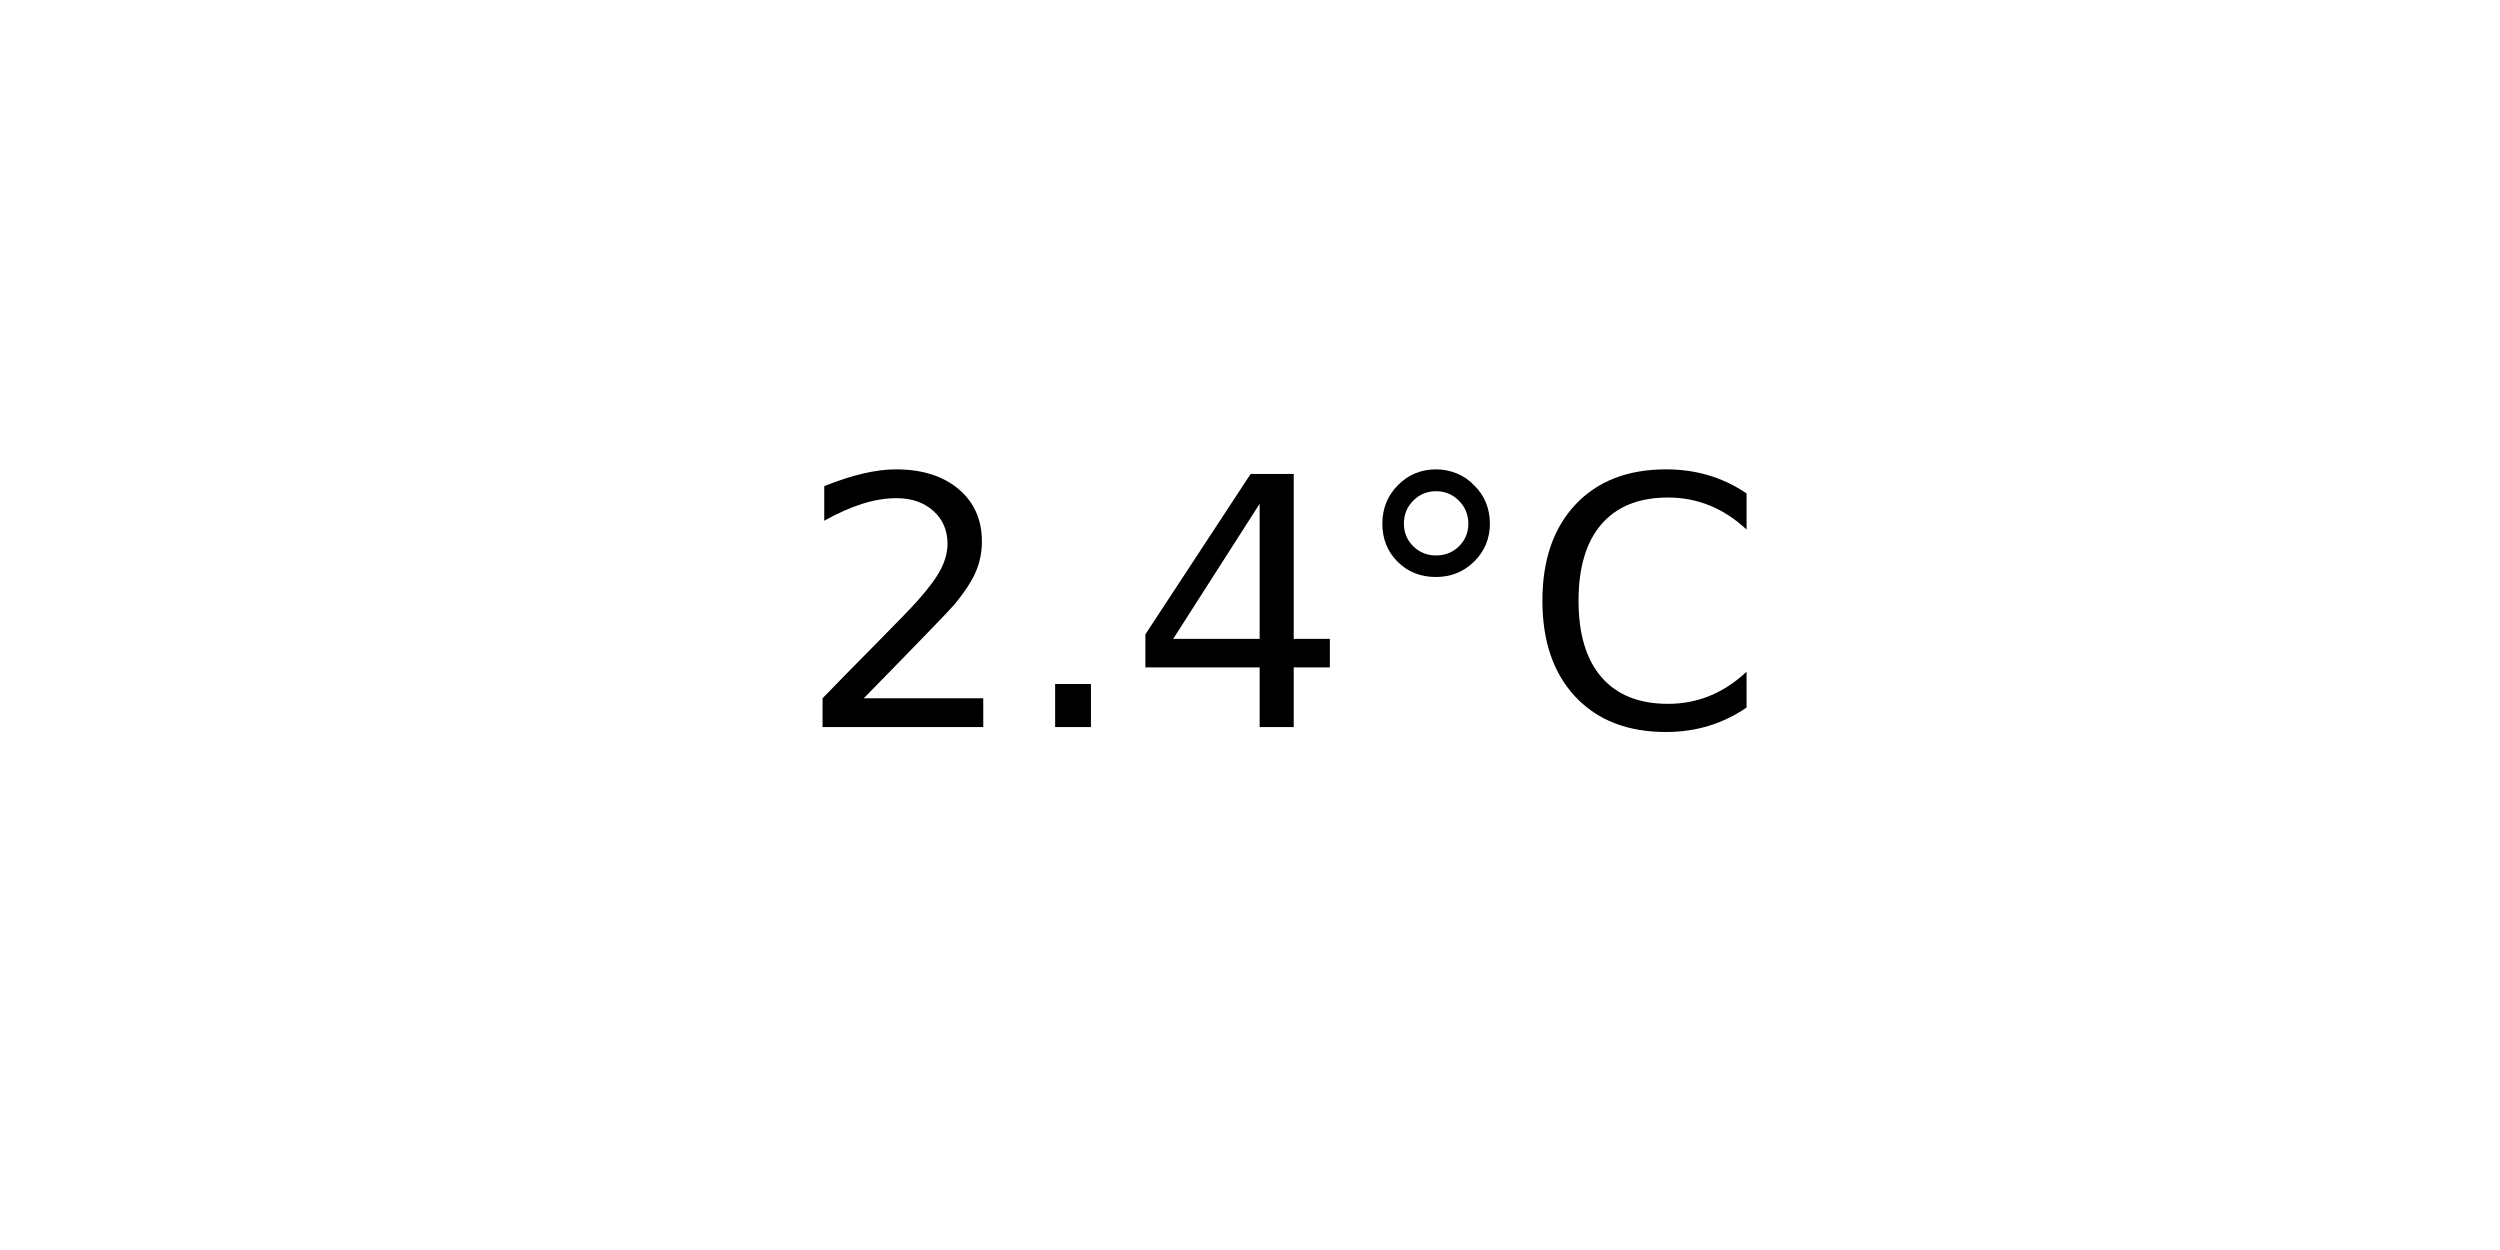
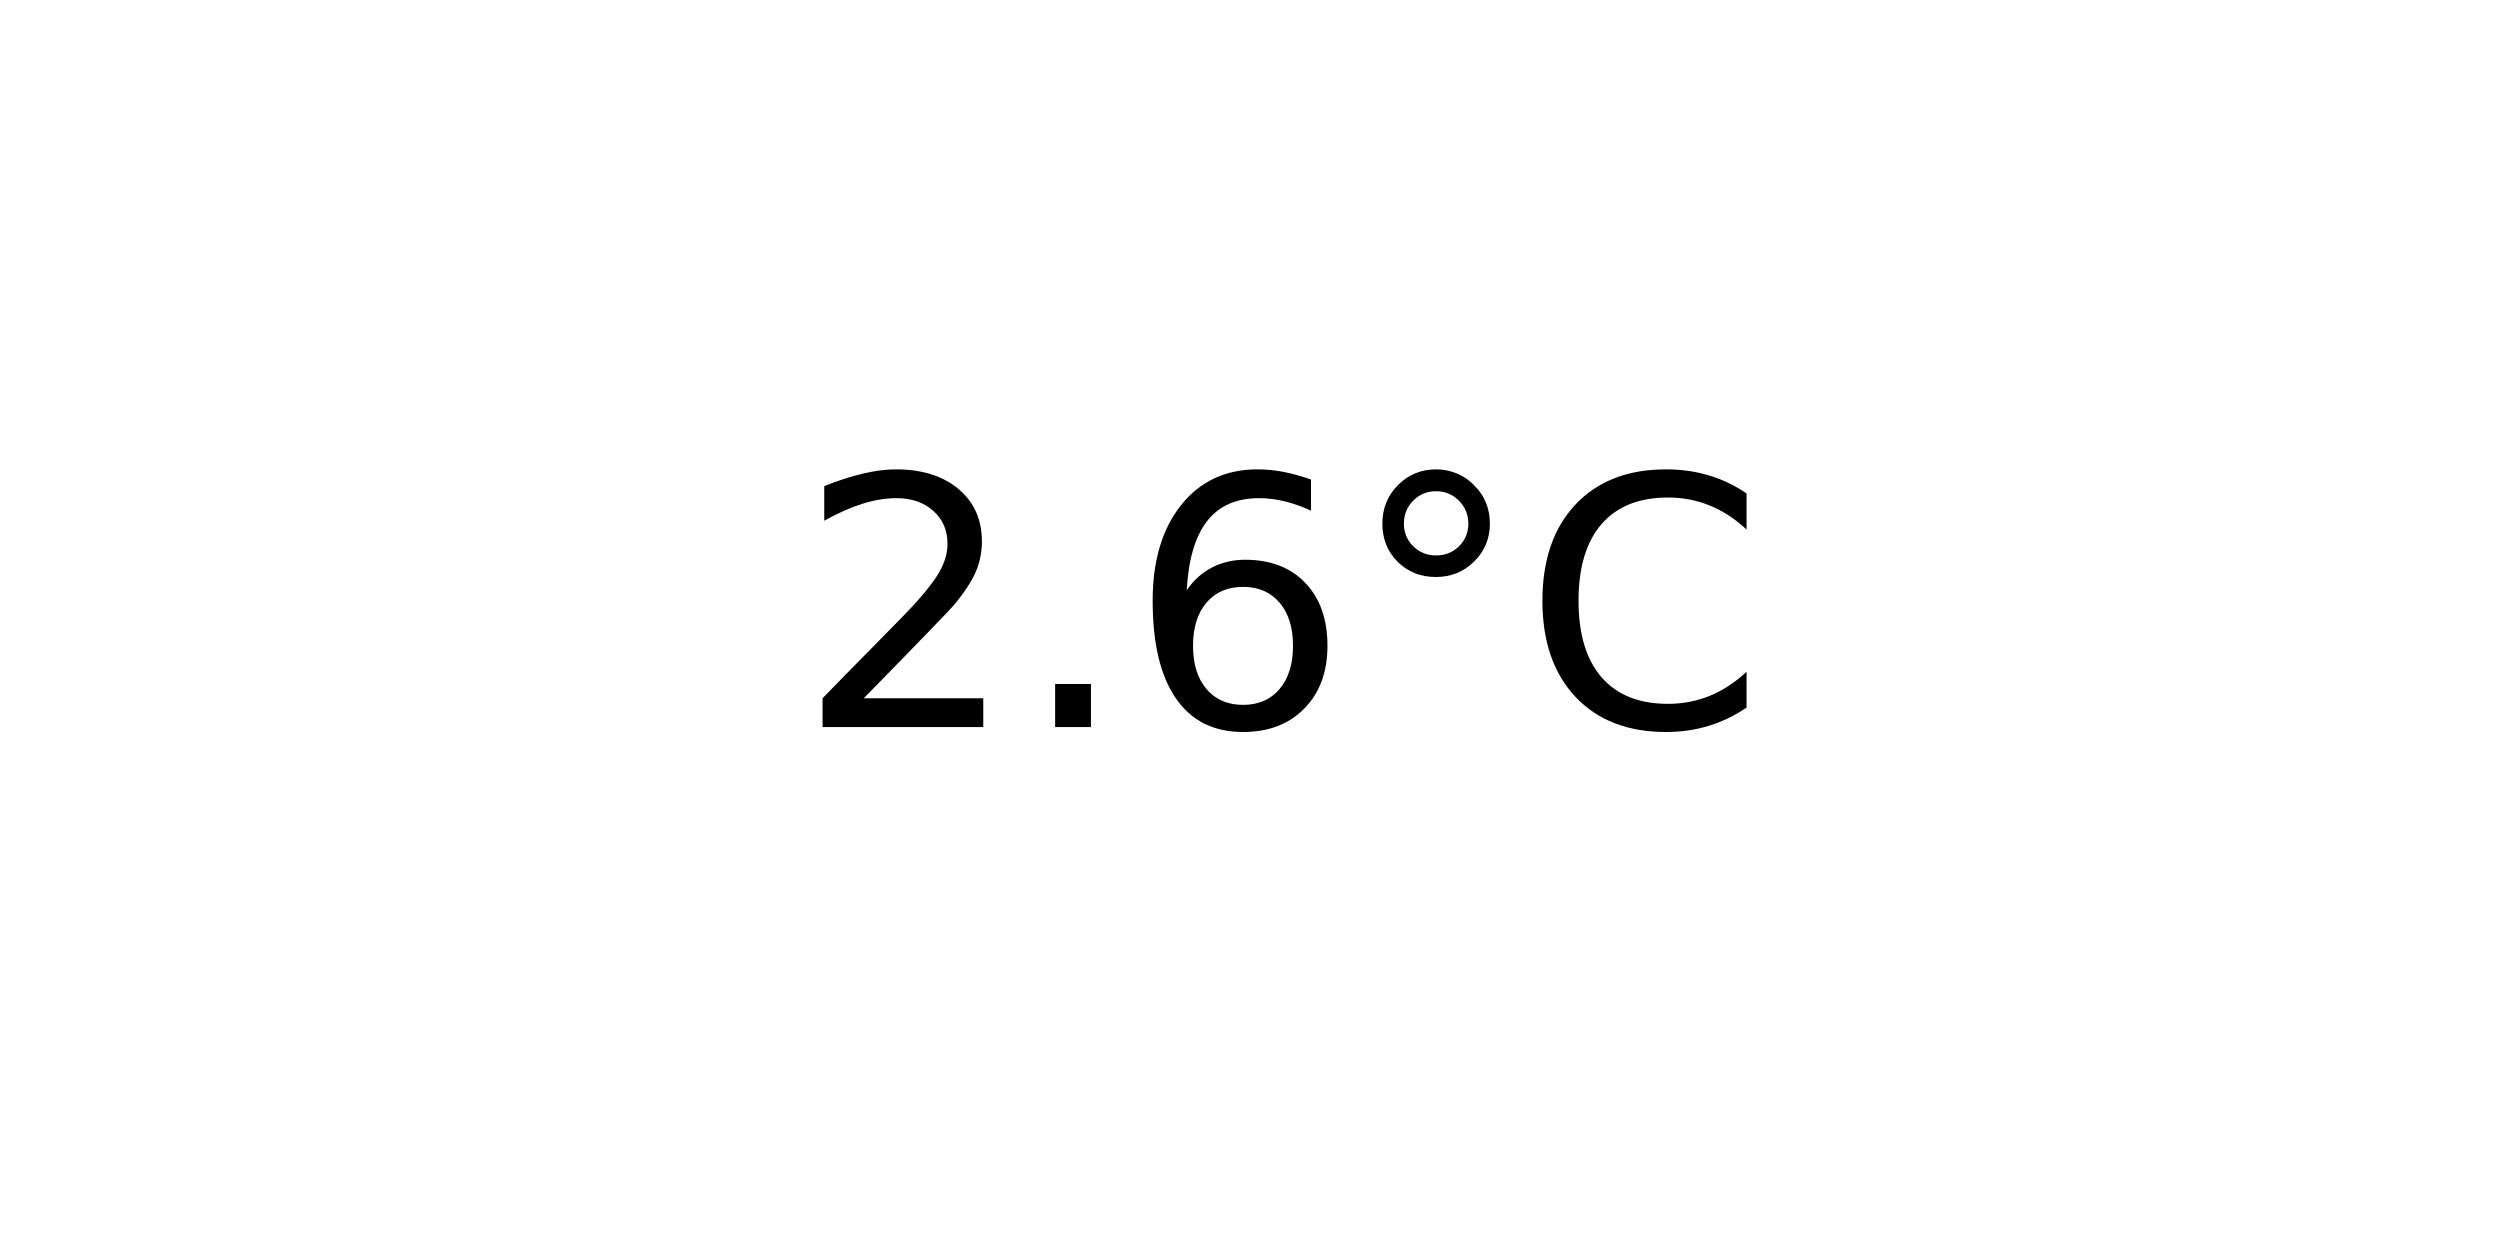
<svg xmlns="http://www.w3.org/2000/svg" xmlns:xlink="http://www.w3.org/1999/xlink" width="72pt" height="36pt" viewBox="0 0 72 36" version="1.1">
  <defs>
    <style type="text/css">*{stroke-linejoin: round; stroke-linecap: butt}</style>
  </defs>
  <g id="figure_1">
    <g id="axes_1">
      <g id="text_1">
        <g transform="translate(22.95703 20.93937) scale(0.1 -0.1)">
          <defs>
            <path id="DejaVuSans-32" d="M 1228 531  L 3431 531  L 3431 0  L 469 0  L 469 531  Q 828 903 1448 1529  Q 2069 2156 2228 2338  Q 2531 2678 2651 2914  Q 2772 3150 2772 3378  Q 2772 3750 2511 3984  Q 2250 4219 1831 4219  Q 1534 4219 1204 4116  Q 875 4013 500 3803  L 500 4441  Q 881 4594 1212 4672  Q 1544 4750 1819 4750  Q 2544 4750 2975 4387  Q 3406 4025 3406 3419  Q 3406 3131 3298 2873  Q 3191 2616 2906 2266  Q 2828 2175 2409 1742  Q 1991 1309 1228 531  z " transform="scale(0.015625)" />
            <path id="DejaVuSans-2e" d="M 684 794  L 1344 794  L 1344 0  L 684 0  L 684 794  z " transform="scale(0.015625)" />
-             <path id="DejaVuSans-34" d="M 2419 4116  L 825 1625  L 2419 1625  L 2419 4116  z M 2253 4666  L 3047 4666  L 3047 1625  L 3713 1625  L 3713 1100  L 3047 1100  L 3047 0  L 2419 0  L 2419 1100  L 313 1100  L 313 1709  L 2253 4666  z " transform="scale(0.015625)" />
+             <path id="DejaVuSans-36" d="M 2113 2584  Q 1688 2584 1439 2293  Q 1191 2003 1191 1497  Q 1191 994 1439 701  Q 1688 409 2113 409  Q 2538 409 2786 701  Q 3034 994 3034 1497  Q 3034 2003 2786 2293  Q 2538 2584 2113 2584  z M 3366 4563  L 3366 3988  Q 3128 4100 2886 4159  Q 2644 4219 2406 4219  Q 1781 4219 1451 3797  Q 1122 3375 1075 2522  Q 1259 2794 1537 2939  Q 1816 3084 2150 3084  Q 2853 3084 3261 2657  Q 3669 2231 3669 1497  Q 3669 778 3244 343  Q 2819 -91 2113 -91  Q 1303 -91 875 529  Q 447 1150 447 2328  Q 447 3434 972 4092  Q 1497 4750 2381 4750  Q 2619 4750 2861 4703  Q 3103 4656 3366 4563  z " transform="scale(0.015625)" />
            <path id="DejaVuSans-b0" d="M 1600 4347  Q 1350 4347 1178 4173  Q 1006 4000 1006 3750  Q 1006 3503 1178 3333  Q 1350 3163 1600 3163  Q 1850 3163 2022 3333  Q 2194 3503 2194 3750  Q 2194 3997 2020 4172  Q 1847 4347 1600 4347  z M 1600 4750  Q 1800 4750 1984 4673  Q 2169 4597 2303 4453  Q 2447 4313 2519 4134  Q 2591 3956 2591 3750  Q 2591 3338 2302 3052  Q 2013 2766 1594 2766  Q 1172 2766 890 3047  Q 609 3328 609 3750  Q 609 4169 896 4459  Q 1184 4750 1600 4750  z " transform="scale(0.015625)" />
            <path id="DejaVuSans-43" d="M 4122 4306  L 4122 3641  Q 3803 3938 3442 4084  Q 3081 4231 2675 4231  Q 1875 4231 1450 3742  Q 1025 3253 1025 2328  Q 1025 1406 1450 917  Q 1875 428 2675 428  Q 3081 428 3442 575  Q 3803 722 4122 1019  L 4122 359  Q 3791 134 3420 21  Q 3050 -91 2638 -91  Q 1578 -91 968 557  Q 359 1206 359 2328  Q 359 3453 968 4101  Q 1578 4750 2638 4750  Q 3056 4750 3426 4639  Q 3797 4528 4122 4306  z " transform="scale(0.015625)" />
          </defs>
          <use xlink:href="#DejaVuSans-32" />
          <use xlink:href="#DejaVuSans-2e" x="63.623" />
-           <use xlink:href="#DejaVuSans-34" x="95.41" />
+           <use xlink:href="#DejaVuSans-36" x="95.41" />
          <use xlink:href="#DejaVuSans-b0" x="159.033" />
          <use xlink:href="#DejaVuSans-43" x="209.033" />
        </g>
      </g>
    </g>
  </g>
</svg>
